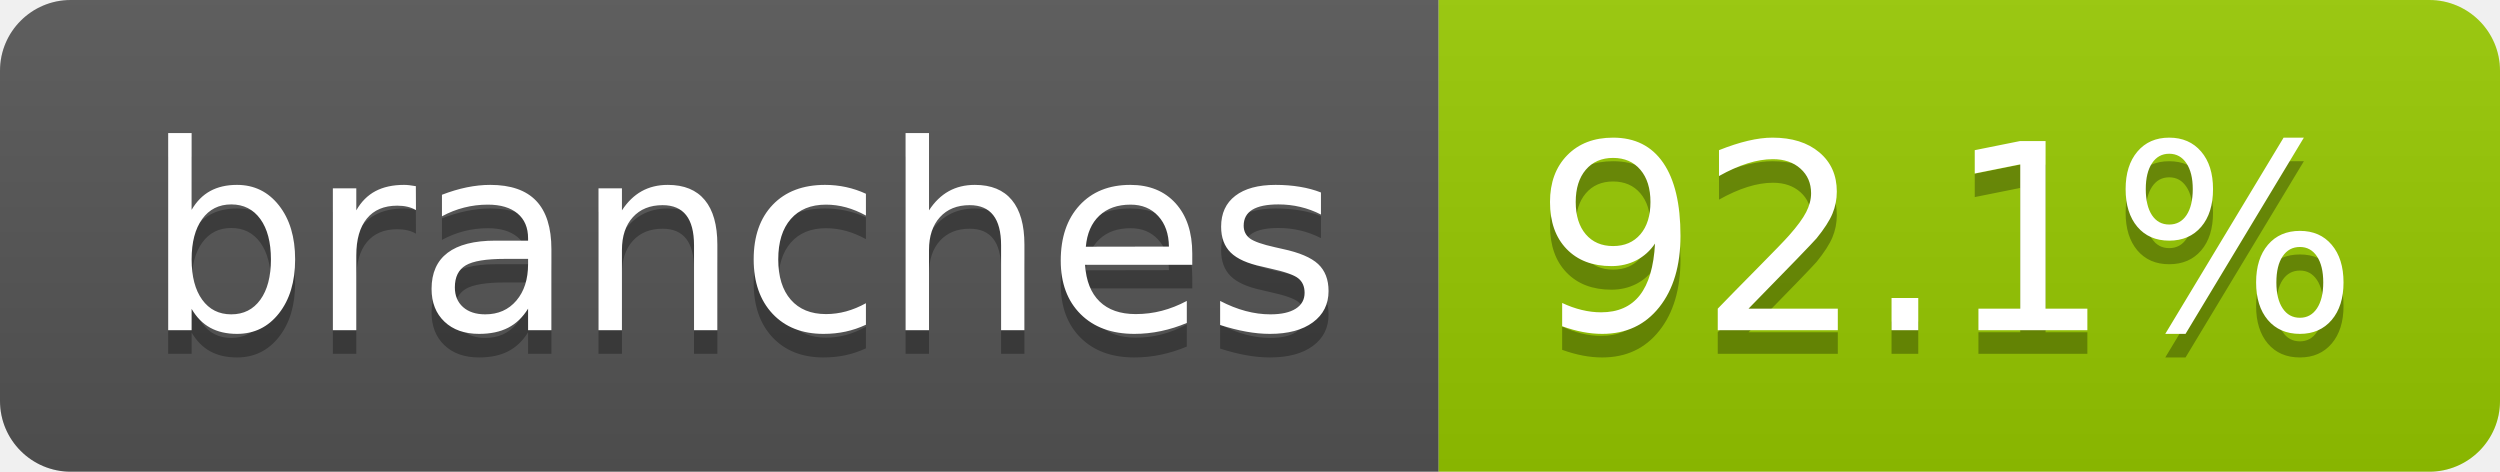
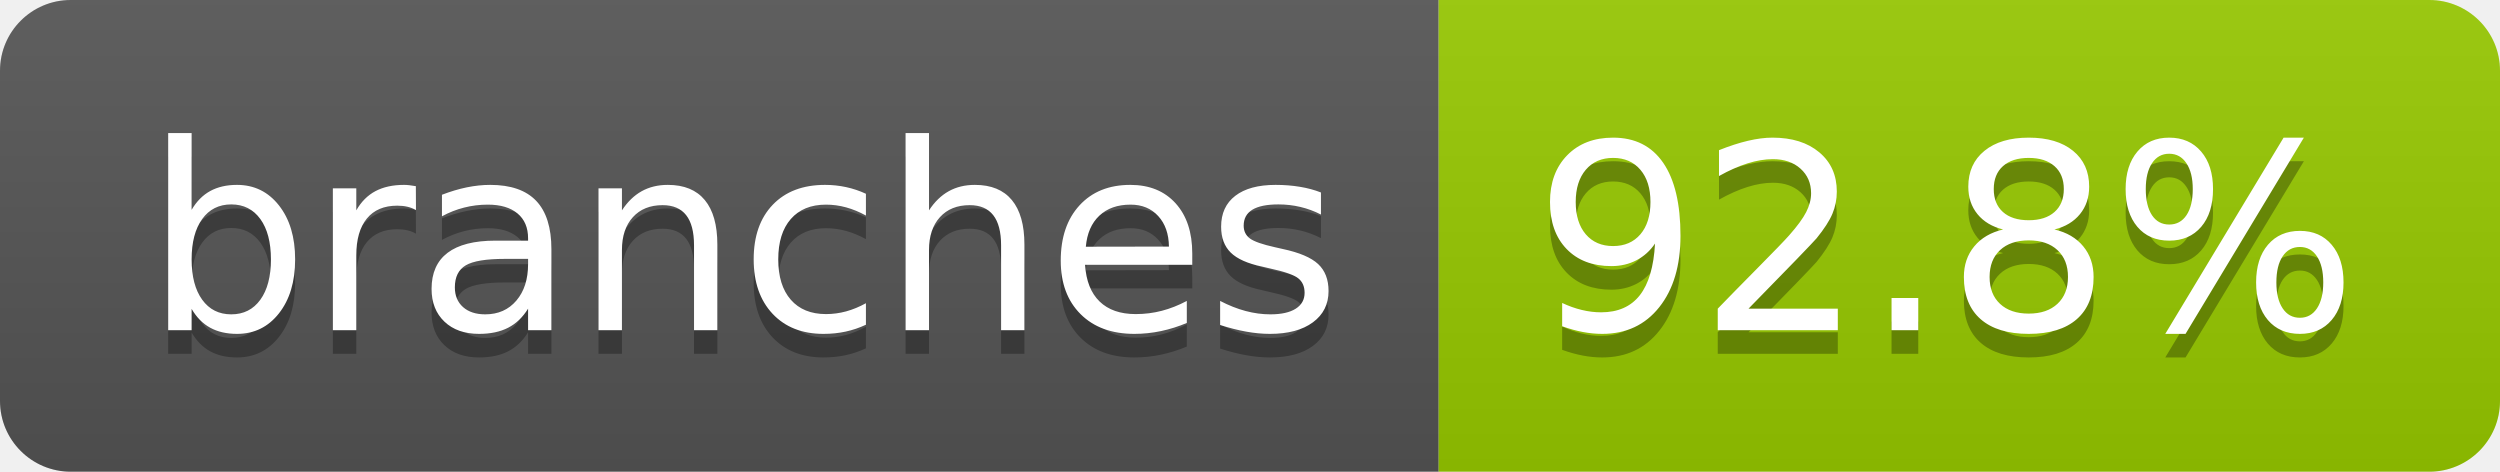
- <svg xmlns="http://www.w3.org/2000/svg" width="106" height="20" role="img" aria-label="branches: 92.1%">
+ <svg xmlns="http://www.w3.org/2000/svg" width="106" height="20" role="img" aria-label="branches: 92.8%">
  <linearGradient id="s" x2="0" y2="100%">
    <stop offset="0" stop-color="#bbb" stop-opacity=".1" />
    <stop offset="1" stop-opacity=".1" />
  </linearGradient>
  <clipPath id="r">
    <rect width="106" height="20" rx="3" fill="#fff" />
  </clipPath>
  <g clip-path="url(#r)">
    <rect width="61" height="20" fill="#555" />
    <rect x="61" width="45" height="20" fill="#97ca00" />
    <rect width="106" height="20" fill="url(#s)" />
  </g>
  <g fill="#fff" text-anchor="middle" font-family="Verdana,Geneva,DejaVu Sans,sans-serif" text-rendering="geometricPrecision" font-size="110">
    <text aria-hidden="true" x="315" y="150" fill="#010101" fill-opacity=".3" transform="scale(.1)" textLength="507">branches</text>
    <text x="315" y="140" transform="scale(.1)" fill="#fff" textLength="507">branches</text>
-     <text aria-hidden="true" x="825" y="150" fill="#010101" fill-opacity=".3" transform="scale(.1)" textLength="350">92.1%</text>
-     <text x="825" y="140" transform="scale(.1)" fill="#fff" textLength="350">92.1%</text>
+     <text aria-hidden="true" x="825" y="150" fill="#010101" fill-opacity=".3" transform="scale(.1)" textLength="350">92.8%</text>
+     <text x="825" y="140" transform="scale(.1)" fill="#fff" textLength="350">92.8%</text>
  </g>
</svg>
